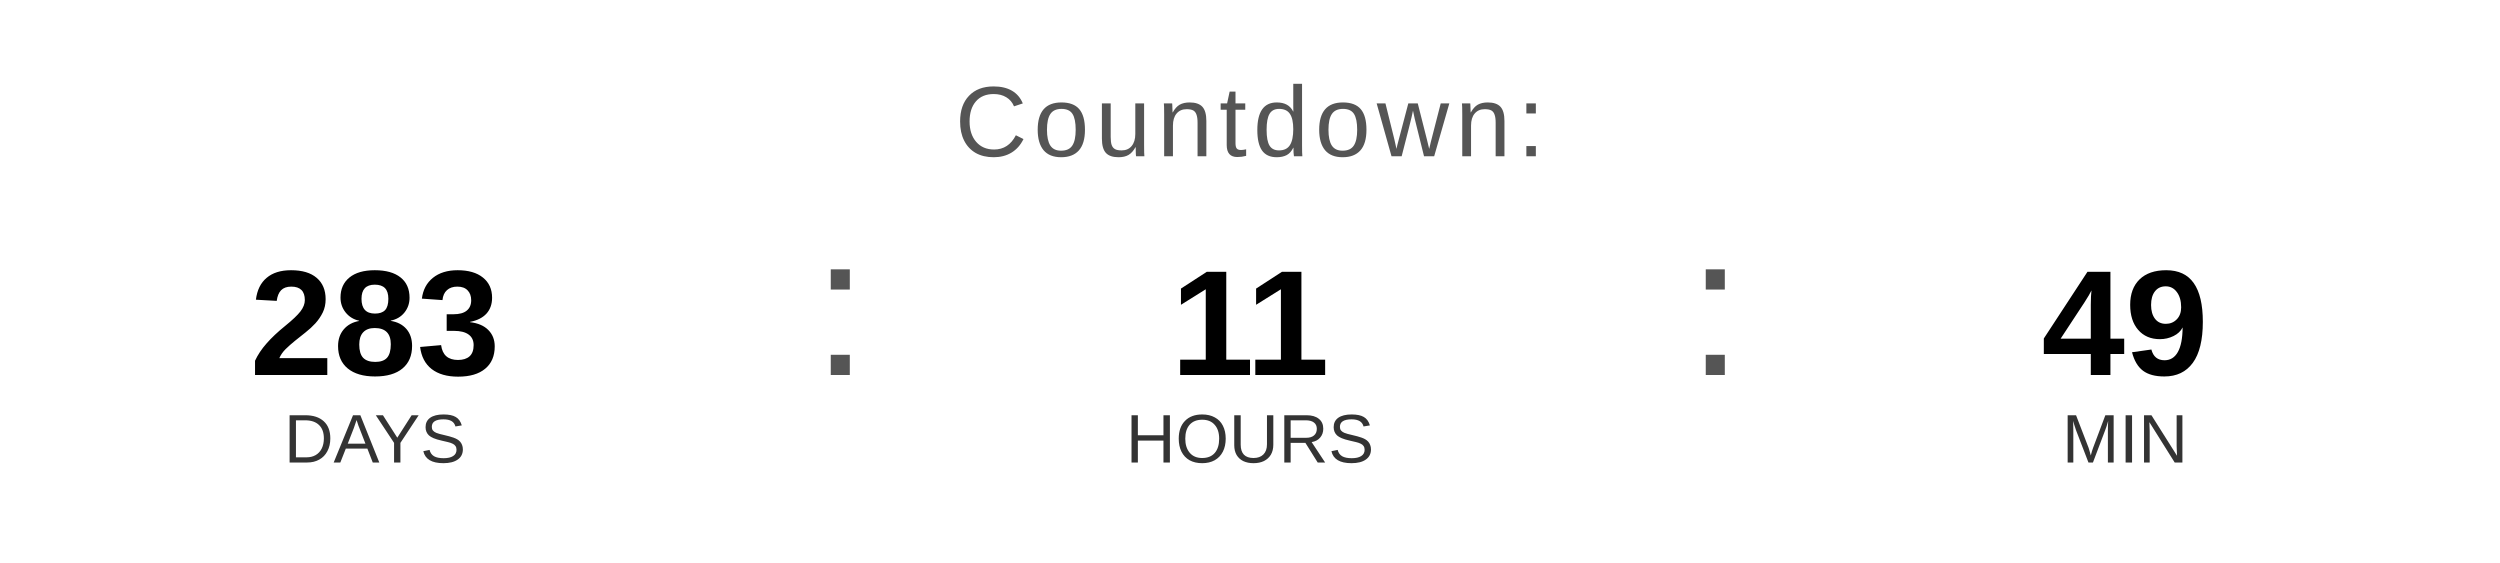
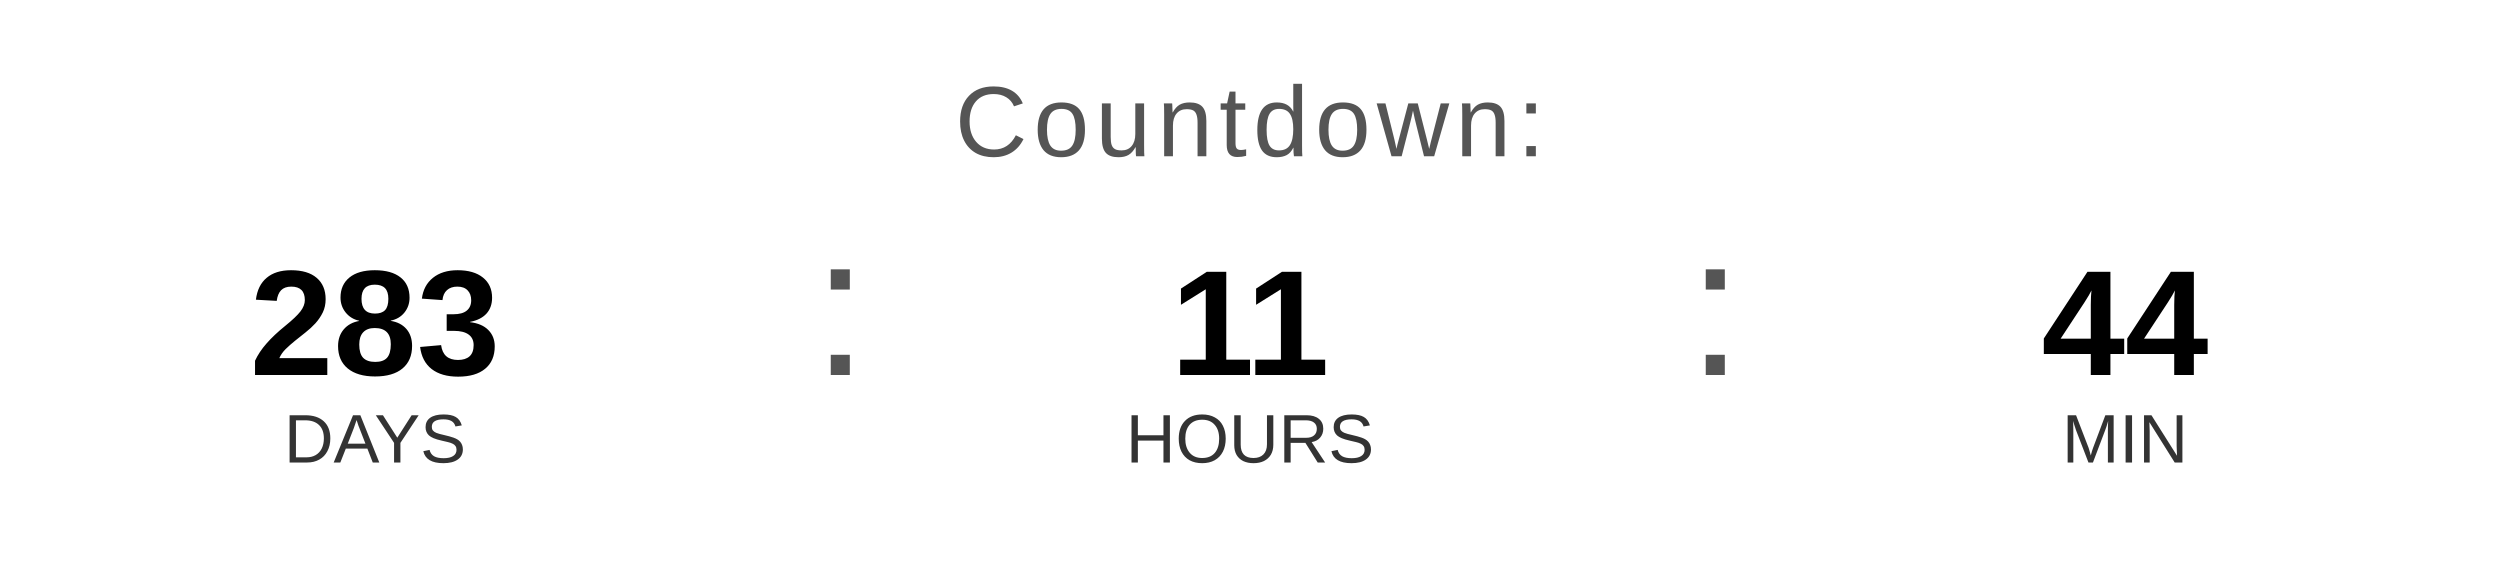
<svg xmlns="http://www.w3.org/2000/svg" width="400" height="90" viewBox="0 0 400 90">
  <text x="200" y="25" font-family="Arial, Helvetica, sans-serif" font-size="16" fill="#555555" text-anchor="middle" letter-spacing="1">
    Countdown:
  </text>
  <text x="60" y="60" font-family="Arial, Helvetica, sans-serif" font-size="24" font-weight="bold" fill="#000000" text-anchor="middle">283</text>
  <text x="60" y="74" font-family="Arial, Helvetica, sans-serif" font-size="11" fill="#333333" text-anchor="middle">DAYS</text>
  <text x="130" y="60" font-family="Arial, sans-serif" font-size="32" fill="#555555">:</text>
  <text x="200" y="60" font-family="Arial, Helvetica, sans-serif" font-size="24" font-weight="bold" fill="#000000" text-anchor="middle">11</text>
  <text x="200" y="74" font-family="Arial, Helvetica, sans-serif" font-size="11" fill="#333333" text-anchor="middle">HOURS</text>
  <text x="270" y="60" font-family="Arial, sans-serif" font-size="32" fill="#555555">:</text>
-   <text x="340" y="60" font-family="Arial, Helvetica, sans-serif" font-size="24" font-weight="bold" fill="#000000" text-anchor="middle">49</text>
+   <text x="340" y="60" font-family="Arial, Helvetica, sans-serif" font-size="24" font-weight="bold" fill="#000000" text-anchor="middle">44</text>
  <text x="340" y="74" font-family="Arial, Helvetica, sans-serif" font-size="11" fill="#333333" text-anchor="middle">MIN</text>
</svg>
